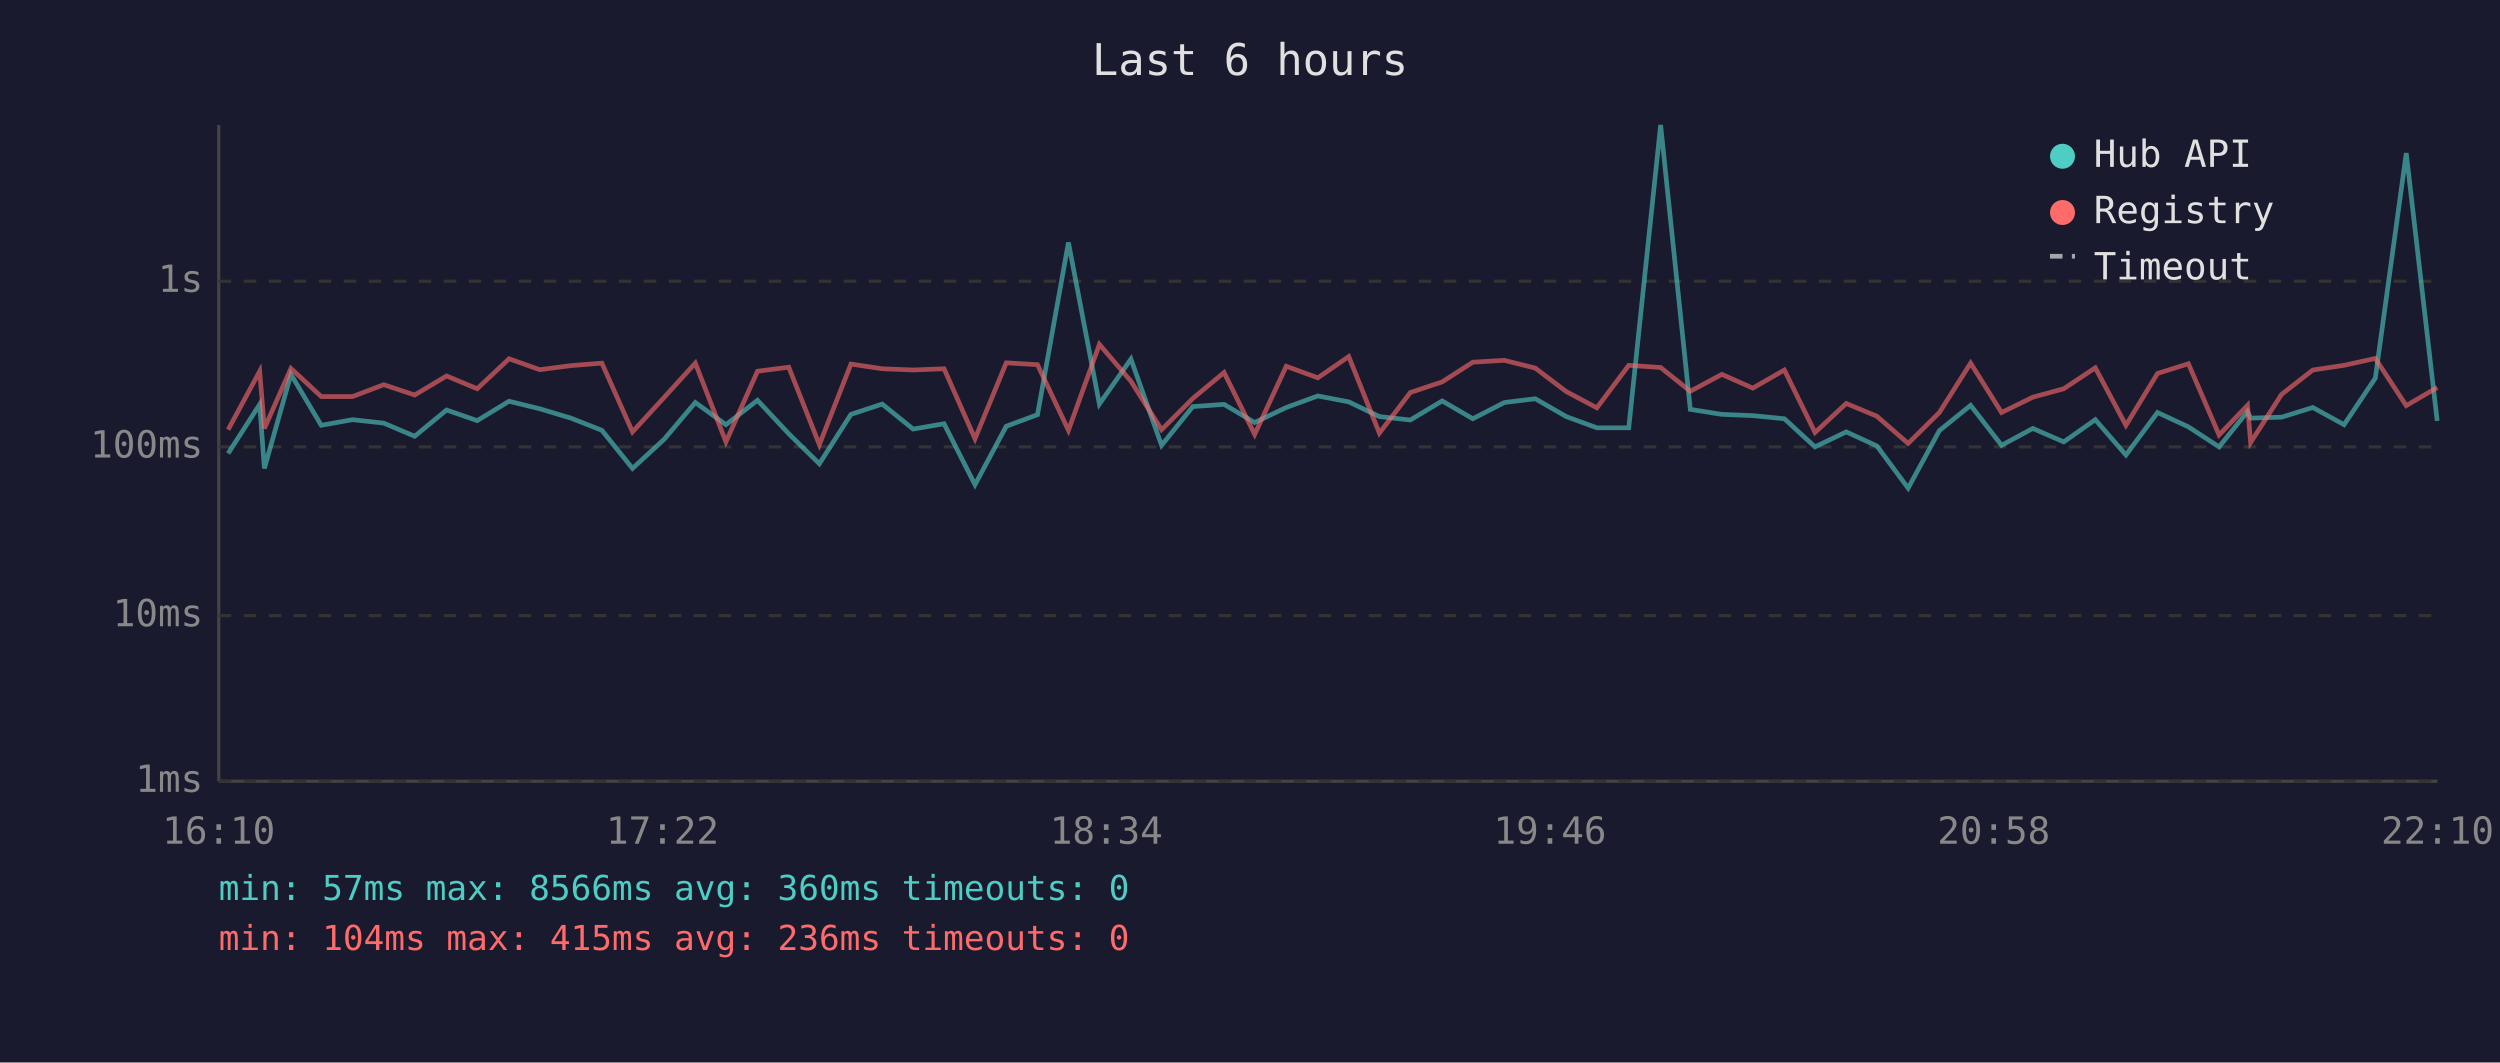
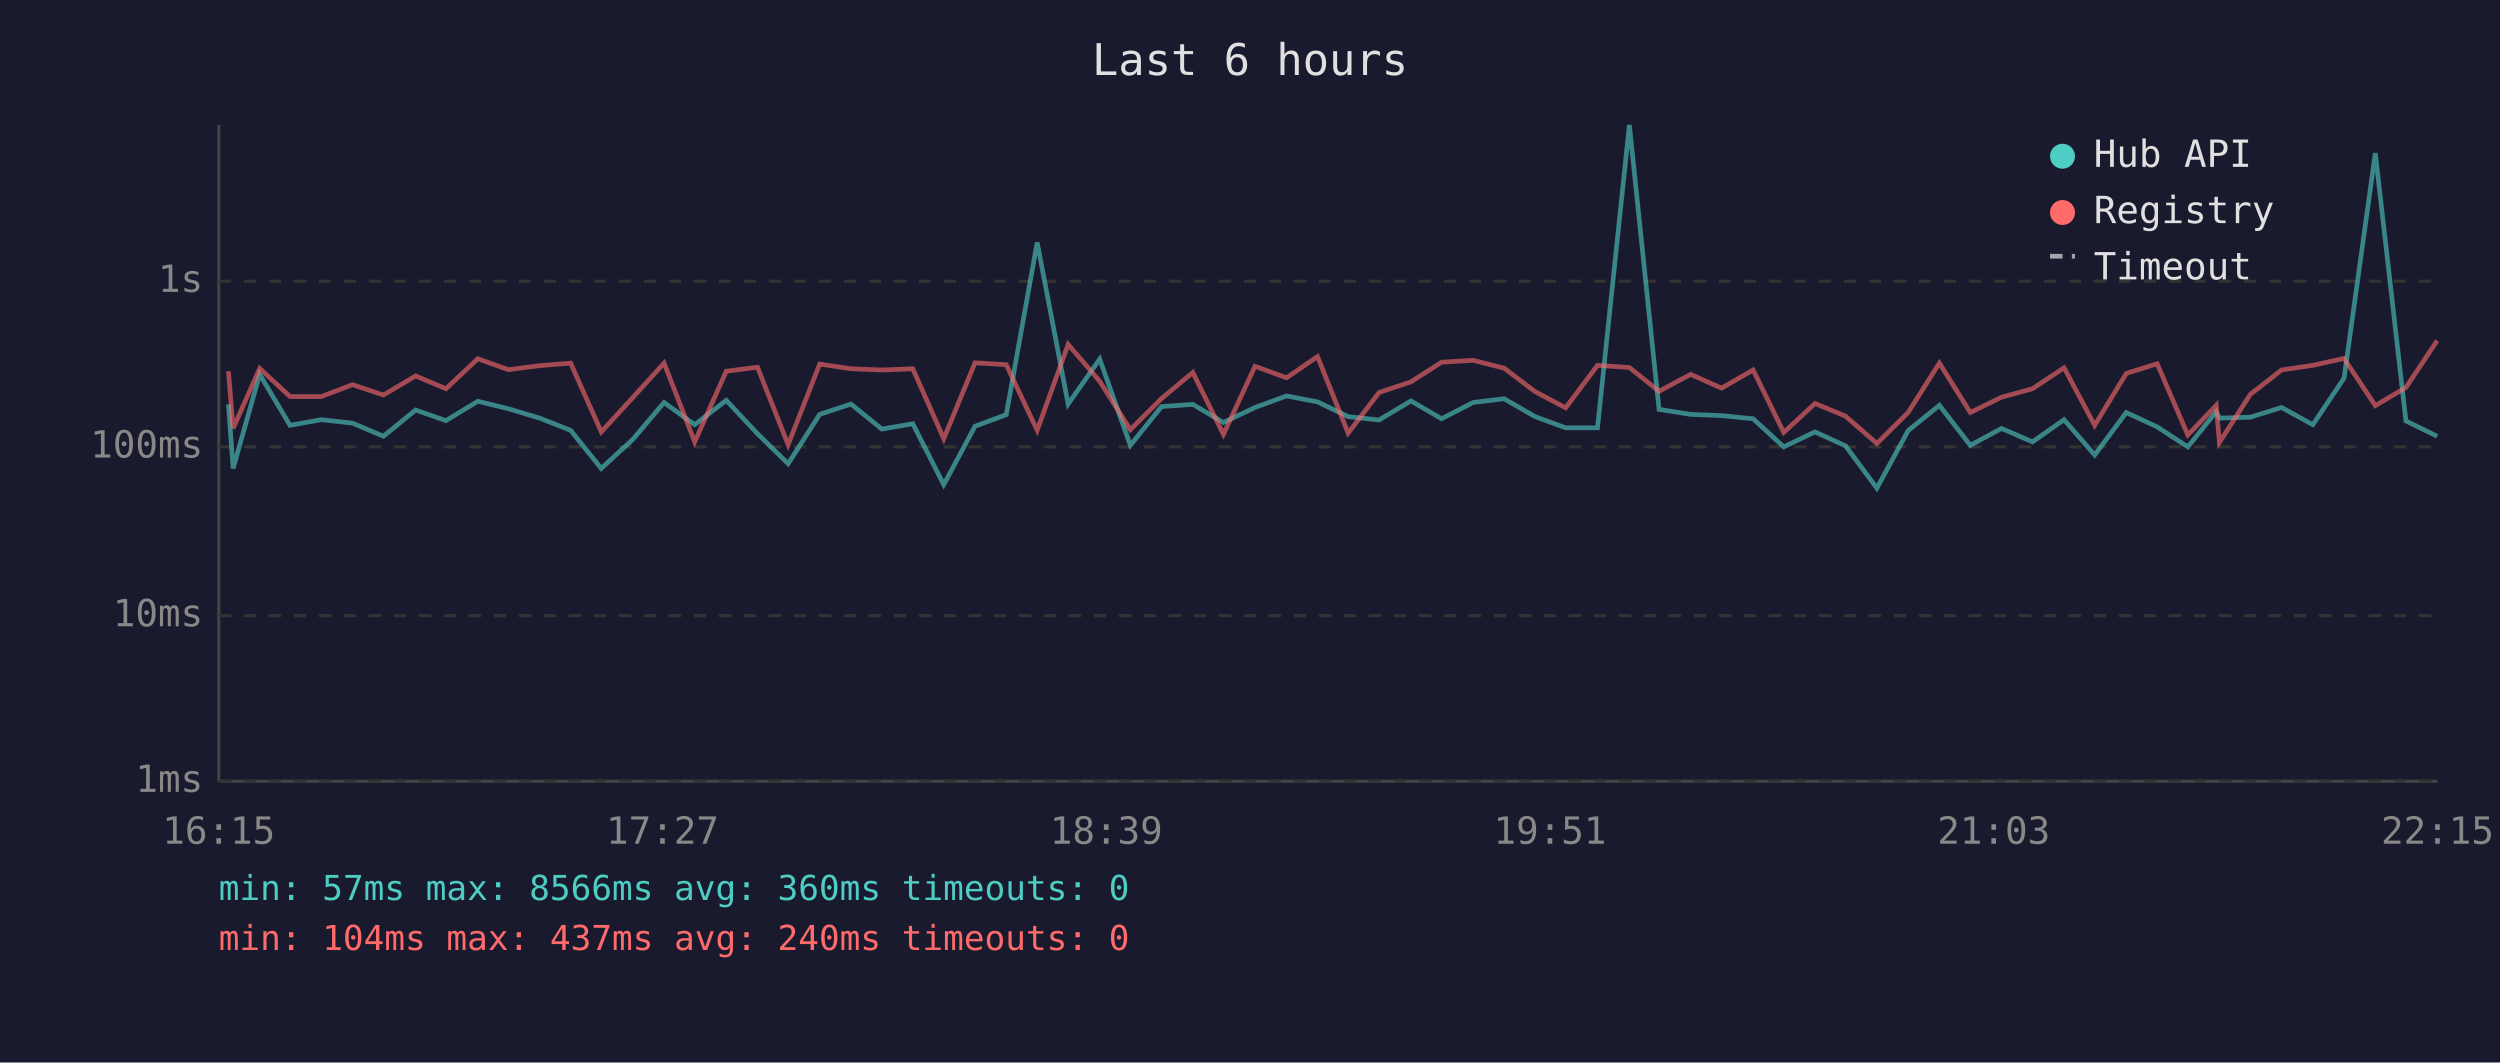
<svg xmlns="http://www.w3.org/2000/svg" viewBox="0 0 800 340" font-family="monospace" font-size="12">
  <rect width="800" height="340" fill="#1a1a2e" />
  <text x="400" y="24" fill="#e0e0e0" font-size="14" text-anchor="middle">Last 6 hours</text>
  <line x1="70" y1="40" x2="70" y2="250" stroke="#444" stroke-width="1" />
  <line x1="70" y1="250" x2="780" y2="250" stroke="#444" stroke-width="1" />
  <line x1="70" y1="250" x2="780" y2="250" stroke="#333" stroke-width="1" stroke-dasharray="4" />
  <text x="65" y="250" fill="#888" text-anchor="end" dominant-baseline="middle">1ms</text>
  <line x1="70" y1="197" x2="780" y2="197" stroke="#333" stroke-width="1" stroke-dasharray="4" />
  <text x="65" y="197" fill="#888" text-anchor="end" dominant-baseline="middle">10ms</text>
  <line x1="70" y1="143" x2="780" y2="143" stroke="#333" stroke-width="1" stroke-dasharray="4" />
  <text x="65" y="143" fill="#888" text-anchor="end" dominant-baseline="middle">100ms</text>
  <line x1="70" y1="90" x2="780" y2="90" stroke="#333" stroke-width="1" stroke-dasharray="4" />
  <text x="65" y="90" fill="#888" text-anchor="end" dominant-baseline="middle">1s</text>
-   <text x="70" y="270" fill="#888" text-anchor="middle">16:10</text>
-   <text x="212" y="270" fill="#888" text-anchor="middle">17:22</text>
-   <text x="354" y="270" fill="#888" text-anchor="middle">18:34</text>
-   <text x="496" y="270" fill="#888" text-anchor="middle">19:46</text>
-   <text x="638" y="270" fill="#888" text-anchor="middle">20:58</text>
-   <text x="780" y="270" fill="#888" text-anchor="middle">22:10</text>
-   <polyline points="73.0,145.1 83.1,129.4 84.6,149.9 93.1,119.8 102.8,136.1 112.8,134.3 122.8,135.4 132.7,139.6 142.9,131.2 152.7,134.6 162.9,128.4 172.7,130.8 182.7,133.8 192.6,137.7 202.4,149.9 212.5,140.6 222.5,128.8 232.3,135.9 242.4,128.1 252.4,138.8 262.2,148.4 272.3,132.6 282.3,129.3 292.2,137.3 302.1,135.6 312.0,155.1 322.0,136.4 332.0,132.7 341.9,77.6 351.8,129.3 361.9,114.9 371.7,142.5 381.7,130.1 391.7,129.4 401.5,135.2 411.6,130.4 421.7,126.7 431.6,128.6 441.4,133.3 451.3,134.4 461.5,128.3 471.3,134.0 481.4,128.8 491.3,127.6 501.2,133.3 511.0,136.9 521.2,136.9 531.4,40.0 540.9,131.0 551.0,132.6 560.9,133.0 571.0,134.0 580.8,143.0 590.8,138.2 600.6,142.7 610.6,156.2 620.6,137.8 630.6,129.7 640.5,142.5 650.5,137.1 660.4,141.4 670.5,134.3 680.3,145.6 690.4,132.0 700.3,136.6 710.1,143.0 719.2,131.7 720.2,133.8 730.1,133.5 740.1,130.4 750.1,135.9 760.1,121.0 770.0,49.0 779.9,134.7" fill="none" stroke="#4ecdc4" stroke-width="1.5" opacity="0.6" />
-   <polyline points="73.0,137.5 83.1,118.8 84.6,137.1 93.1,117.9 102.8,126.9 112.8,126.9 122.8,123.1 132.7,126.4 142.9,120.3 152.7,124.4 162.9,114.8 172.7,118.3 182.7,117.0 192.6,116.2 202.4,138.2 212.5,127.2 222.5,116.2 232.3,141.4 242.4,118.8 252.4,117.5 262.2,142.3 272.3,116.5 282.3,118.0 292.2,118.4 302.1,118.0 312.0,140.4 322.0,116.1 332.0,116.7 341.9,137.7 351.8,110.2 361.9,122.0 371.7,137.5 381.7,127.5 391.7,119.2 401.5,139.0 411.6,117.2 421.7,120.9 431.6,114.1 441.4,138.6 451.3,125.6 461.5,122.2 471.3,115.9 481.4,115.3 491.3,117.8 501.2,125.3 511.0,130.5 521.2,116.9 531.4,117.6 540.9,125.2 551.0,119.8 560.9,124.2 571.0,118.4 580.8,138.4 590.8,129.1 600.6,133.2 610.6,141.9 620.6,132.0 630.6,116.2 640.5,132.0 650.5,127.1 660.4,124.4 670.5,117.7 680.3,136.1 690.4,119.5 700.3,116.4 710.1,139.2 719.2,129.7 720.2,141.6 730.1,126.2 740.1,118.4 750.1,116.9 760.1,114.7 770.0,129.8 779.9,124.0" fill="none" stroke="#ff6b6b" stroke-width="1.5" opacity="0.6" />
+   <text x="70" y="270" fill="#888" text-anchor="middle">16:15</text>
+   <text x="212" y="270" fill="#888" text-anchor="middle">17:27</text>
+   <text x="354" y="270" fill="#888" text-anchor="middle">18:39</text>
+   <text x="496" y="270" fill="#888" text-anchor="middle">19:51</text>
+   <text x="638" y="270" fill="#888" text-anchor="middle">21:03</text>
+   <text x="780" y="270" fill="#888" text-anchor="middle">22:15</text>
+   <polyline points="73.1,129.4 74.6,149.9 83.1,119.8 92.8,136.1 102.8,134.3 112.8,135.4 122.7,139.6 133.0,131.2 142.7,134.6 152.9,128.4 162.7,130.8 172.7,133.8 182.6,137.7 192.4,149.9 202.5,140.6 212.5,128.8 222.3,135.9 232.4,128.1 242.4,138.8 252.2,148.4 262.3,132.6 272.3,129.3 282.2,137.3 292.1,135.6 302.0,155.1 312.0,136.4 322.0,132.7 331.9,77.6 341.8,129.3 351.9,114.9 361.7,142.5 371.7,130.1 381.7,129.4 391.5,135.2 401.6,130.4 411.7,126.7 421.6,128.6 431.4,133.3 441.3,134.4 451.5,128.3 461.3,134.0 471.4,128.8 481.3,127.6 491.2,133.3 501.0,136.9 511.2,136.9 521.4,40.0 530.9,131.0 541.0,132.6 550.9,133.0 561.0,134.0 570.8,143.0 580.8,138.2 590.6,142.7 600.6,156.2 610.6,137.8 620.6,129.7 630.5,142.5 640.5,137.1 650.4,141.4 660.5,134.3 670.3,145.6 680.4,132.0 690.3,136.6 700.1,143.0 709.2,131.7 710.2,133.8 720.1,133.5 730.1,130.4 740.1,135.9 750.1,121.0 760.1,49.0 769.9,134.7 779.9,139.6" fill="none" stroke="#4ecdc4" stroke-width="1.5" opacity="0.6" />
+   <polyline points="73.1,118.8 74.6,137.1 83.1,117.9 92.8,126.9 102.8,126.9 112.8,123.1 122.7,126.4 133.0,120.3 142.7,124.4 152.9,114.8 162.7,118.3 172.7,117.0 182.6,116.2 192.4,138.2 202.5,127.2 212.5,116.2 222.3,141.4 232.4,118.8 242.4,117.5 252.2,142.3 262.3,116.5 272.3,118.0 282.2,118.4 292.1,118.0 302.0,140.4 312.0,116.1 322.0,116.7 331.9,137.7 341.8,110.2 351.9,122.0 361.7,137.5 371.7,127.5 381.7,119.2 391.5,139.0 401.6,117.2 411.7,120.9 421.6,114.1 431.4,138.6 441.3,125.6 451.5,122.2 461.3,115.9 471.4,115.3 481.3,117.8 491.2,125.3 501.0,130.5 511.2,116.9 521.4,117.6 530.9,125.2 541.0,119.8 550.9,124.2 561.0,118.4 570.8,138.4 580.8,129.1 590.6,133.2 600.6,141.9 610.6,132.0 620.6,116.2 630.5,132.0 640.5,127.1 650.4,124.4 660.5,117.7 670.3,136.1 680.4,119.5 690.3,116.4 700.1,139.2 709.2,129.7 710.2,141.6 720.1,126.2 730.1,118.4 740.1,116.9 750.1,114.7 760.1,129.8 769.9,124.0 779.9,109.0" fill="none" stroke="#ff6b6b" stroke-width="1.5" opacity="0.6" />
  <circle cx="660" cy="50" r="4" fill="#4ecdc4" />
  <text x="670" y="50" fill="#e0e0e0" dominant-baseline="middle">Hub API</text>
  <circle cx="660" cy="68" r="4" fill="#ff6b6b" />
  <text x="670" y="68" fill="#e0e0e0" dominant-baseline="middle">Registry</text>
  <line x1="656" y1="82" x2="664" y2="82" stroke="#e0e0e0" stroke-width="1.5" stroke-dasharray="4,3" opacity="0.7" />
  <text x="670" y="86" fill="#e0e0e0" dominant-baseline="middle">Timeout</text>
  <text x="70" y="288" fill="#4ecdc4" font-size="11">min: 57ms  max: 8566ms  avg: 360ms  timeouts: 0</text>
-   <text x="70" y="304" fill="#ff6b6b" font-size="11">min: 104ms  max: 415ms  avg: 236ms  timeouts: 0</text>
+   <text x="70" y="304" fill="#ff6b6b" font-size="11">min: 104ms  max: 437ms  avg: 240ms  timeouts: 0</text>
</svg>
